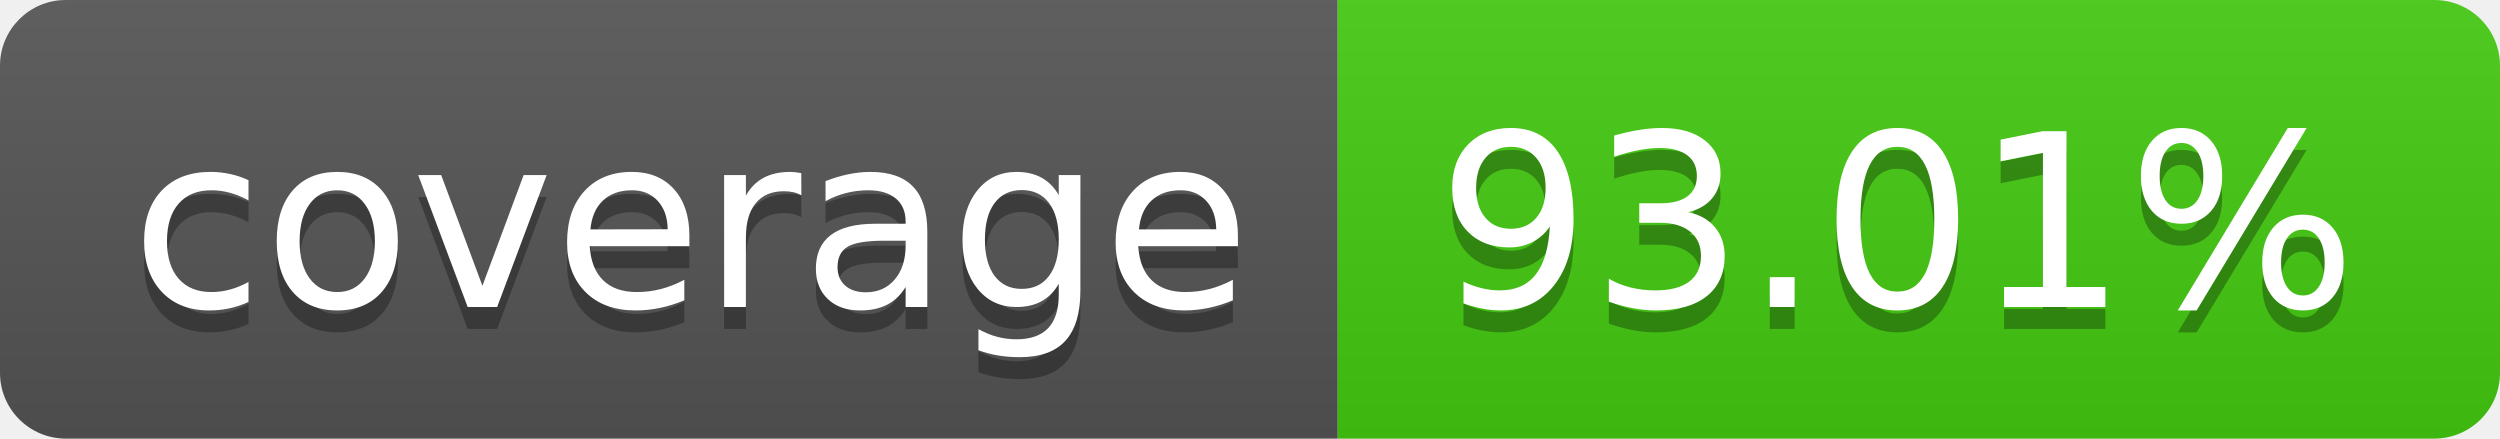
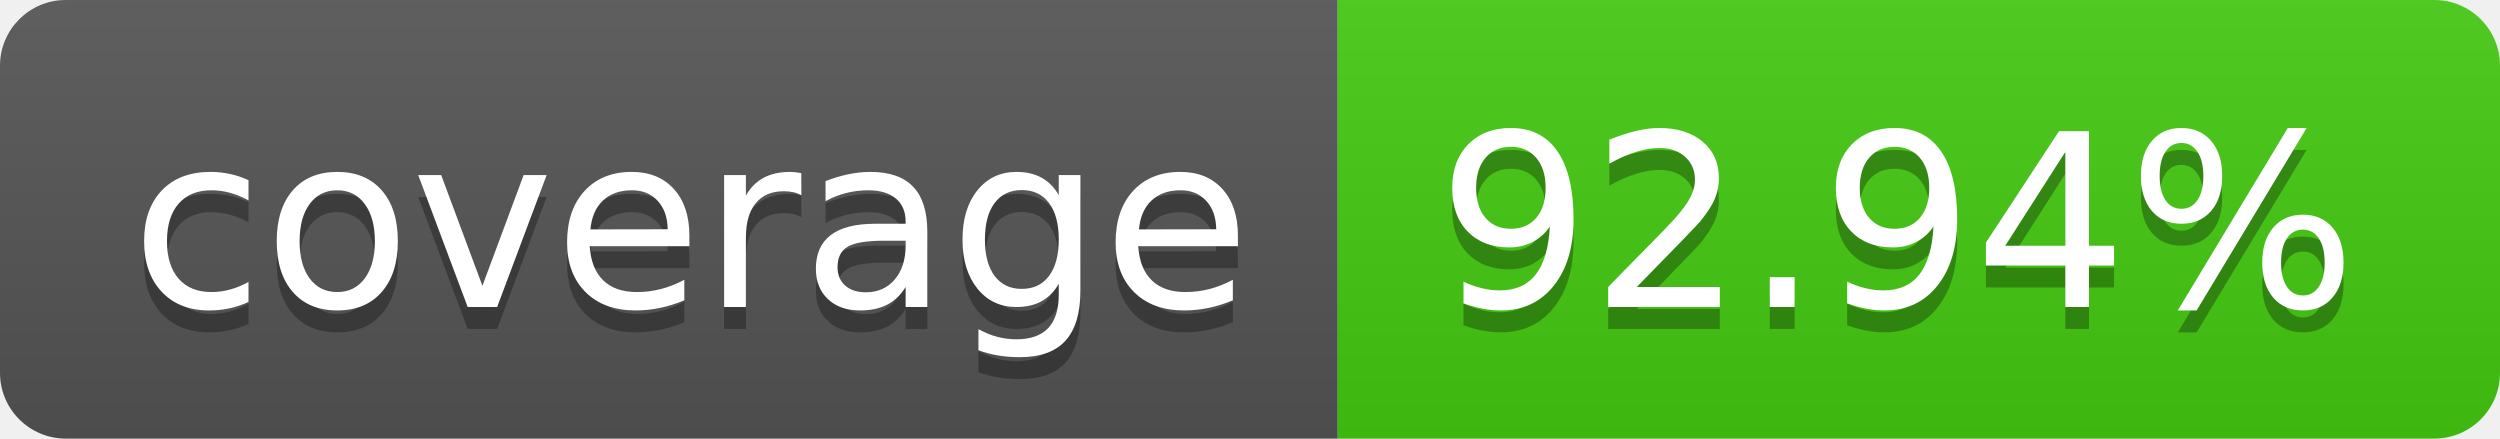
- <svg xmlns="http://www.w3.org/2000/svg" width="114" height="20" role="img" aria-label="coverage: 93.01%">
+ <svg xmlns="http://www.w3.org/2000/svg" width="114" height="20" role="img" aria-label="coverage: 92.94%">
  <linearGradient id="s" x2="0" y2="100%">
    <stop offset="0" stop-color="#bbb" stop-opacity=".1" />
    <stop offset="1" stop-opacity=".1" />
  </linearGradient>
  <clipPath id="r">
    <rect width="114" height="20" rx="3" fill="#fff" />
  </clipPath>
  <g clip-path="url(#r)">
    <rect width="61" height="20" fill="#555" />
    <rect x="61" width="53" height="20" fill="#4c1" />
    <rect width="114" height="20" fill="url(#s)" />
  </g>
  <g fill="#fff" text-anchor="middle" font-family="Verdana,Geneva,DejaVu Sans,sans-serif" text-rendering="geometricPrecision" font-size="110">
    <text aria-hidden="true" x="315" y="150" fill="#010101" fill-opacity=".3" transform="scale(.1)" textLength="510">coverage</text>
    <text x="315" y="140" transform="scale(.1)" fill="#fff" textLength="510">coverage</text>
-     <text aria-hidden="true" x="865" y="150" fill="#010101" fill-opacity=".3" transform="scale(.1)" textLength="430">93.01%</text>
-     <text x="865" y="140" transform="scale(.1)" fill="#fff" textLength="430">93.01%</text>
+     <text aria-hidden="true" x="865" y="150" fill="#010101" fill-opacity=".3" transform="scale(.1)" textLength="430">92.94%</text>
+     <text x="865" y="140" transform="scale(.1)" fill="#fff" textLength="430">92.94%</text>
  </g>
</svg>
